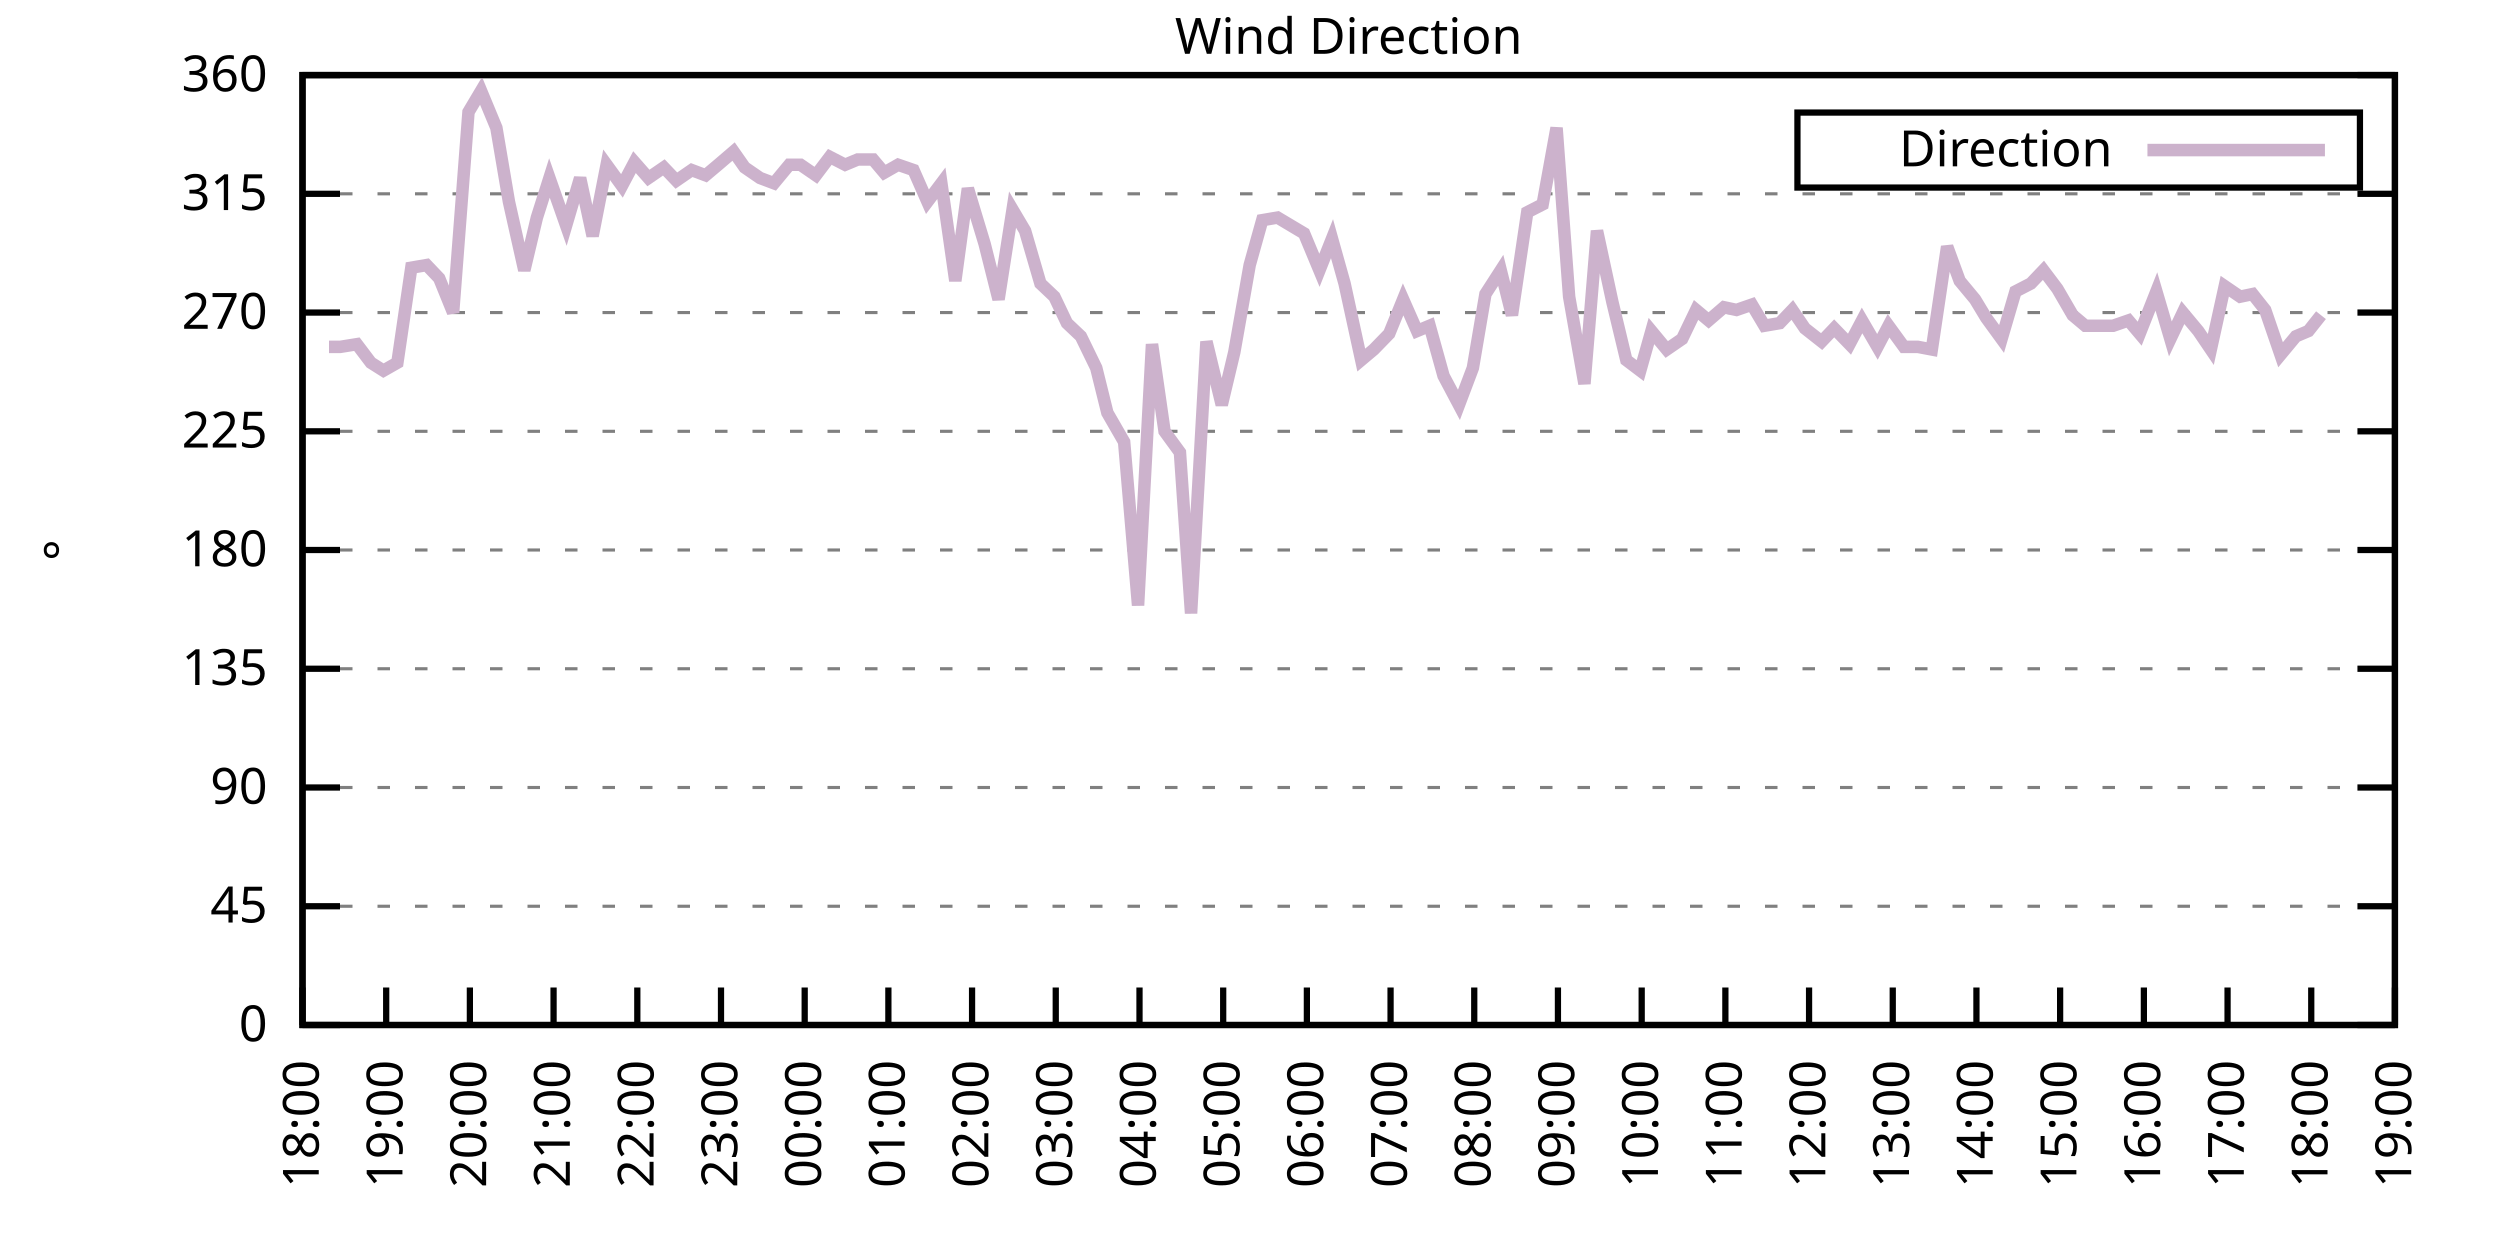
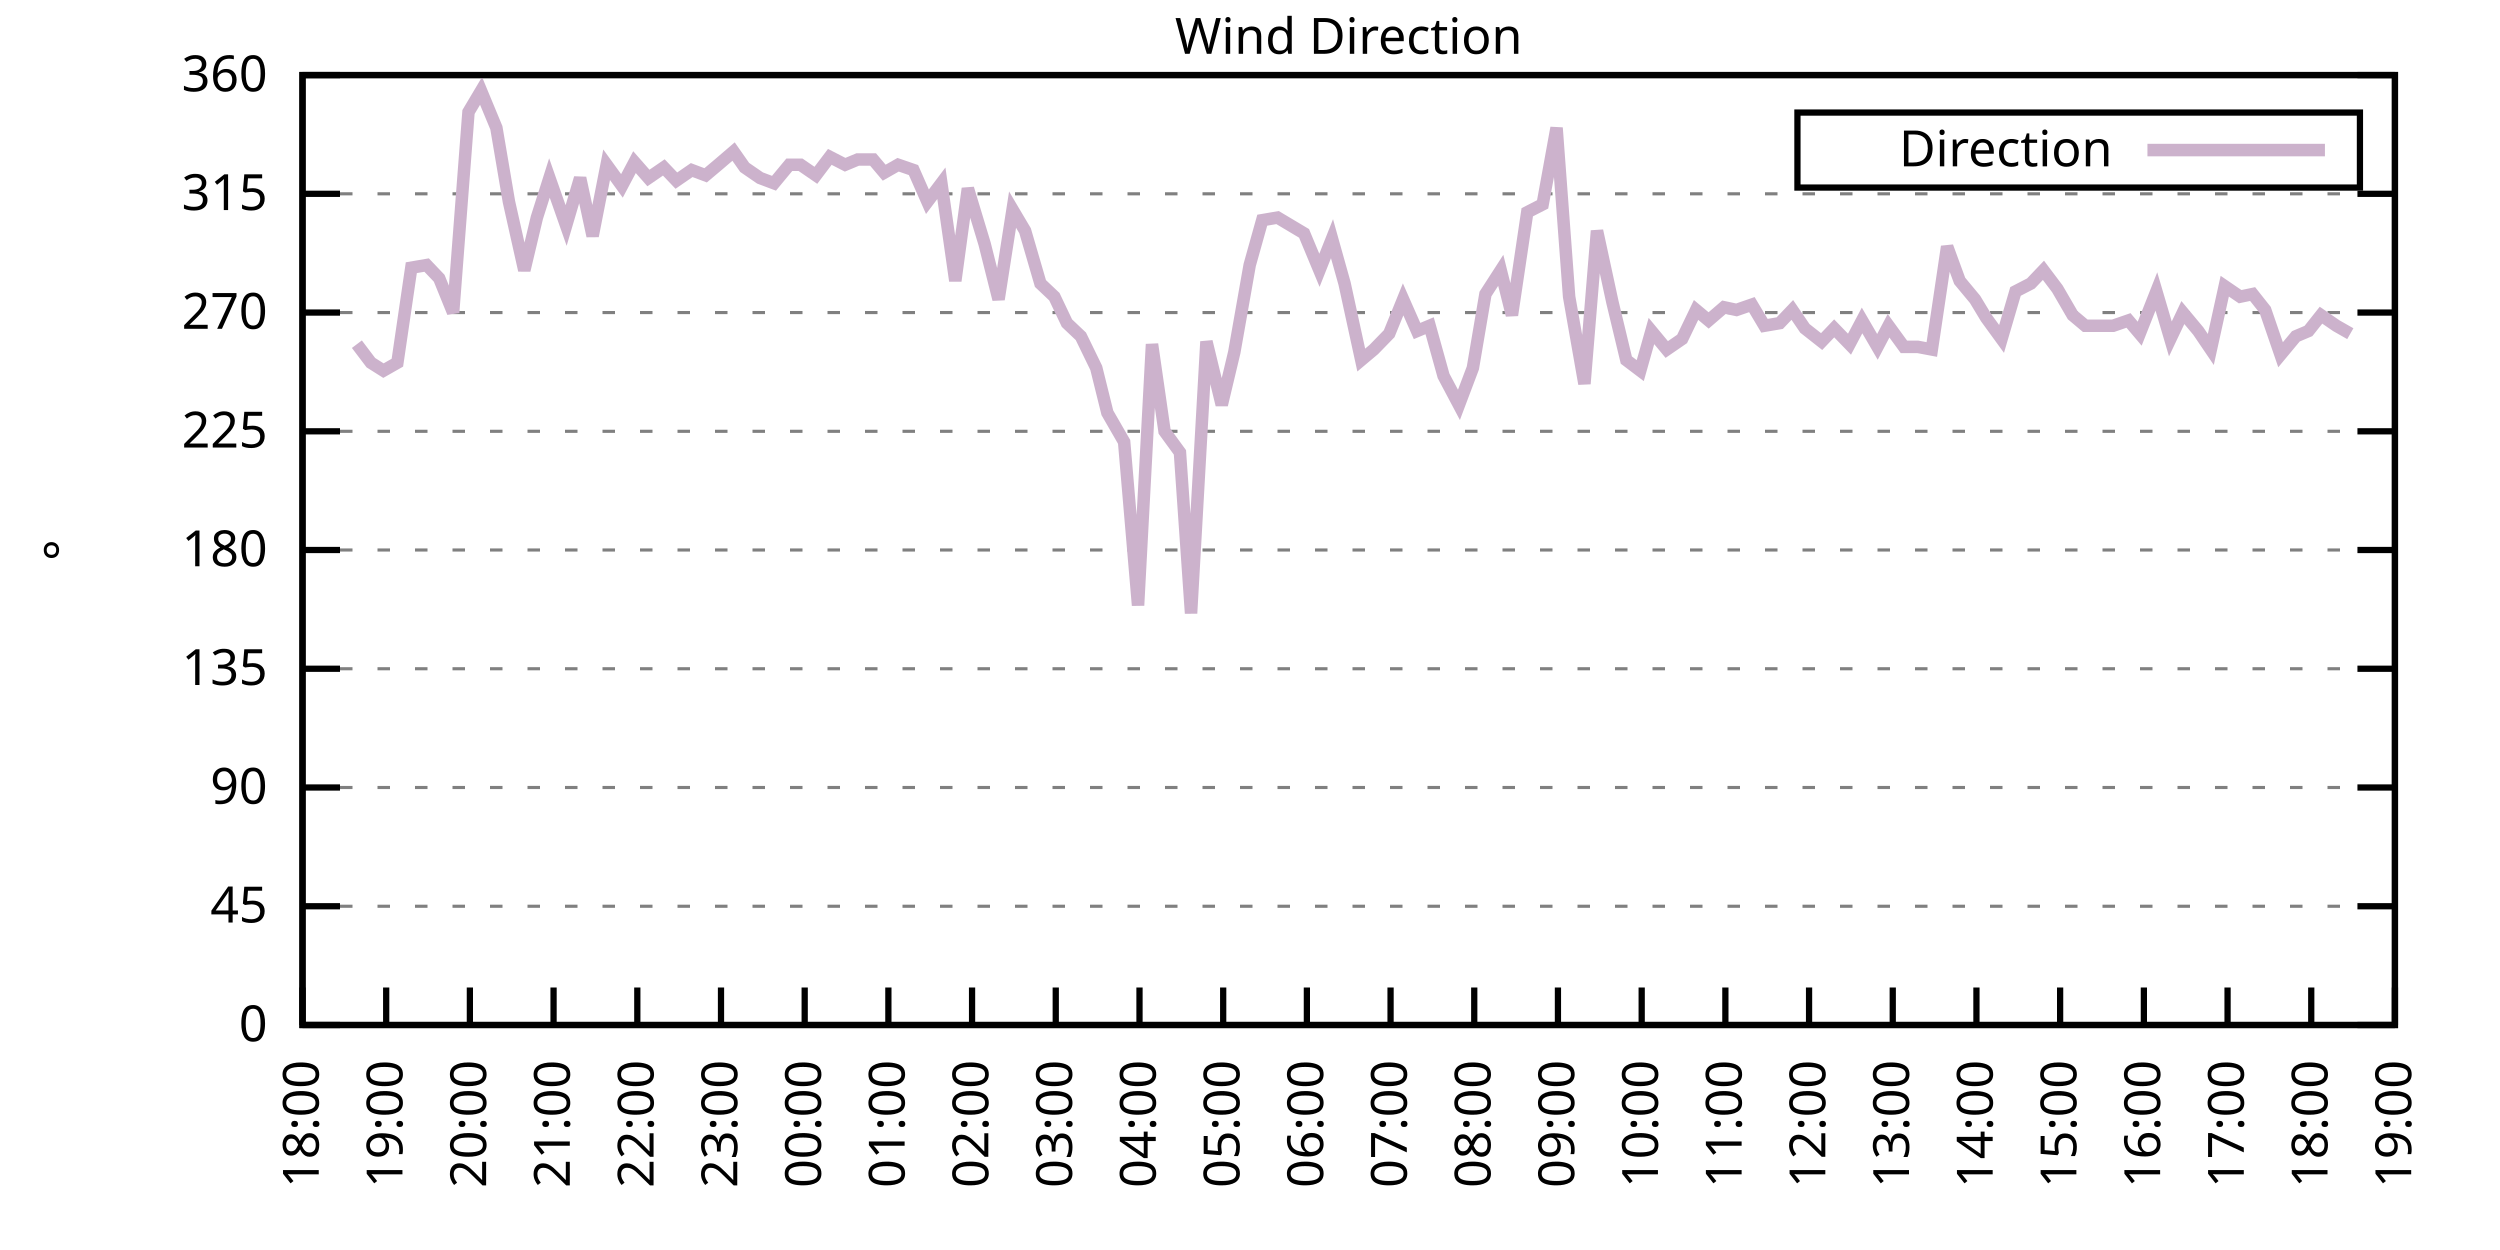
<svg xmlns="http://www.w3.org/2000/svg" xmlns:xlink="http://www.w3.org/1999/xlink" width="400" height="200" viewBox="0 0 400 200">
  <g id="gnuplot_canvas">
    <rect x="0" y="0" width="400" height="200" fill="none" />
    <defs>
      <circle id="gpDot" r="0.5" stroke-width="0.5" stroke="currentColor" />
      <path id="gpPt0" stroke-width="0.333" stroke="currentColor" d="M-1,0 h2 M0,-1 v2" />
      <path id="gpPt1" stroke-width="0.333" stroke="currentColor" d="M-1,-1 L1,1 M1,-1 L-1,1" />
      <path id="gpPt2" stroke-width="0.333" stroke="currentColor" d="M-1,0 L1,0 M0,-1 L0,1 M-1,-1 L1,1 M-1,1 L1,-1" />
      <rect id="gpPt3" stroke-width="0.333" stroke="currentColor" x="-1" y="-1" width="2" height="2" />
      <rect id="gpPt4" stroke-width="0.333" stroke="currentColor" fill="currentColor" x="-1" y="-1" width="2" height="2" />
      <circle id="gpPt5" stroke-width="0.333" stroke="currentColor" cx="0" cy="0" r="1" />
      <use xlink:href="#gpPt5" id="gpPt6" fill="currentColor" stroke="none" />
      <path id="gpPt7" stroke-width="0.333" stroke="currentColor" d="M0,-1.33 L-1.33,0.67 L1.33,0.67 z" />
      <use xlink:href="#gpPt7" id="gpPt8" fill="currentColor" stroke="none" />
      <use xlink:href="#gpPt7" id="gpPt9" stroke="currentColor" transform="rotate(180)" />
      <use xlink:href="#gpPt9" id="gpPt10" fill="currentColor" stroke="none" />
      <use xlink:href="#gpPt3" id="gpPt11" stroke="currentColor" transform="rotate(45)" />
      <use xlink:href="#gpPt11" id="gpPt12" fill="currentColor" stroke="none" />
      <path id="gpPt13" stroke-width="0.333" stroke="currentColor" d="M0,1.330 L1.265,0.411 L0.782,-1.067 L-0.782,-1.076 L-1.265,0.411 z" />
      <use xlink:href="#gpPt13" id="gpPt14" fill="currentColor" stroke="none" />
      <filter id="textbox" filterUnits="objectBoundingBox" x="0" y="0" height="1" width="1">
        <feFlood flood-color="white" flood-opacity="1" result="bgnd" />
        <feComposite in="SourceGraphic" in2="bgnd" operator="atop" />
      </filter>
      <filter id="greybox" filterUnits="objectBoundingBox" x="0" y="0" height="1" width="1">
        <feFlood flood-color="lightgrey" flood-opacity="1" result="grey" />
        <feComposite in="SourceGraphic" in2="grey" operator="atop" />
      </filter>
    </defs>
    <g fill="none" color="white" stroke="currentColor" stroke-width="1.00" stroke-linecap="butt" stroke-linejoin="miter">
</g>
    <g fill="none" color="black" stroke="currentColor" stroke-width="1.00" stroke-linecap="butt" stroke-linejoin="miter">
      <g stroke="none" shape-rendering="crispEdges">
        <polygon fill="rgb(255, 255, 255)" points="48.40,164.00 383.18,164.00 383.18,12.02 48.40,12.02 " />
      </g>
    </g>
    <g fill="none" color="black" stroke="currentColor" stroke-width="1.00" stroke-linecap="butt" stroke-linejoin="miter">
</g>
    <g fill="none" color="black" stroke="black" stroke-width="0.50" stroke-linecap="butt" stroke-linejoin="miter">
</g>
    <g fill="none" color="gray" stroke="currentColor" stroke-width="0.50" stroke-linecap="butt" stroke-linejoin="miter">
      <path stroke="gray" stroke-dasharray="2,4" class="gridline" d="M48.40,164.00 L383.19,164.00  " />
    </g>
    <g fill="none" color="gray" stroke="gray" stroke-width="1.00" stroke-linecap="butt" stroke-linejoin="miter">
</g>
    <g fill="none" color="black" stroke="currentColor" stroke-width="1.00" stroke-linecap="butt" stroke-linejoin="miter">
      <path stroke="black" d="M48.40,164.00 L54.40,164.00 M383.19,164.00 L377.19,164.00  " />
      <g transform="translate(42.80,166.60)" stroke="none" fill="black" font-family="Sans" font-size="8.00" text-anchor="end">
        <text>
          <tspan font-family="Sans"> 0</tspan>
        </text>
      </g>
    </g>
    <g fill="none" color="black" stroke="currentColor" stroke-width="1.00" stroke-linecap="butt" stroke-linejoin="miter">
</g>
    <g fill="none" color="black" stroke="black" stroke-width="0.50" stroke-linecap="butt" stroke-linejoin="miter">
</g>
    <g fill="none" color="gray" stroke="currentColor" stroke-width="0.50" stroke-linecap="butt" stroke-linejoin="miter">
      <path stroke="gray" stroke-dasharray="2,4" class="gridline" d="M48.40,145.00 L383.19,145.00  " />
    </g>
    <g fill="none" color="gray" stroke="gray" stroke-width="1.00" stroke-linecap="butt" stroke-linejoin="miter">
</g>
    <g fill="none" color="black" stroke="currentColor" stroke-width="1.00" stroke-linecap="butt" stroke-linejoin="miter">
      <path stroke="black" d="M48.40,145.00 L54.40,145.00 M383.19,145.00 L377.19,145.00  " />
      <g transform="translate(42.80,147.60)" stroke="none" fill="black" font-family="Sans" font-size="8.00" text-anchor="end">
        <text>
          <tspan font-family="Sans"> 45</tspan>
        </text>
      </g>
    </g>
    <g fill="none" color="black" stroke="currentColor" stroke-width="1.00" stroke-linecap="butt" stroke-linejoin="miter">
</g>
    <g fill="none" color="black" stroke="black" stroke-width="0.50" stroke-linecap="butt" stroke-linejoin="miter">
</g>
    <g fill="none" color="gray" stroke="currentColor" stroke-width="0.50" stroke-linecap="butt" stroke-linejoin="miter">
      <path stroke="gray" stroke-dasharray="2,4" class="gridline" d="M48.40,126.00 L383.19,126.00  " />
    </g>
    <g fill="none" color="gray" stroke="gray" stroke-width="1.00" stroke-linecap="butt" stroke-linejoin="miter">
</g>
    <g fill="none" color="black" stroke="currentColor" stroke-width="1.00" stroke-linecap="butt" stroke-linejoin="miter">
      <path stroke="black" d="M48.40,126.00 L54.40,126.00 M383.19,126.00 L377.19,126.00  " />
      <g transform="translate(42.80,128.60)" stroke="none" fill="black" font-family="Sans" font-size="8.00" text-anchor="end">
        <text>
          <tspan font-family="Sans"> 90</tspan>
        </text>
      </g>
    </g>
    <g fill="none" color="black" stroke="currentColor" stroke-width="1.00" stroke-linecap="butt" stroke-linejoin="miter">
</g>
    <g fill="none" color="black" stroke="black" stroke-width="0.50" stroke-linecap="butt" stroke-linejoin="miter">
</g>
    <g fill="none" color="gray" stroke="currentColor" stroke-width="0.50" stroke-linecap="butt" stroke-linejoin="miter">
      <path stroke="gray" stroke-dasharray="2,4" class="gridline" d="M48.40,107.00 L383.19,107.00  " />
    </g>
    <g fill="none" color="gray" stroke="gray" stroke-width="1.00" stroke-linecap="butt" stroke-linejoin="miter">
</g>
    <g fill="none" color="black" stroke="currentColor" stroke-width="1.00" stroke-linecap="butt" stroke-linejoin="miter">
      <path stroke="black" d="M48.40,107.00 L54.40,107.00 M383.19,107.00 L377.19,107.00  " />
      <g transform="translate(42.80,109.60)" stroke="none" fill="black" font-family="Sans" font-size="8.00" text-anchor="end">
        <text>
          <tspan font-family="Sans"> 135</tspan>
        </text>
      </g>
    </g>
    <g fill="none" color="black" stroke="currentColor" stroke-width="1.00" stroke-linecap="butt" stroke-linejoin="miter">
</g>
    <g fill="none" color="black" stroke="black" stroke-width="0.50" stroke-linecap="butt" stroke-linejoin="miter">
</g>
    <g fill="none" color="gray" stroke="currentColor" stroke-width="0.50" stroke-linecap="butt" stroke-linejoin="miter">
      <path stroke="gray" stroke-dasharray="2,4" class="gridline" d="M48.40,88.00 L383.19,88.00  " />
    </g>
    <g fill="none" color="gray" stroke="gray" stroke-width="1.00" stroke-linecap="butt" stroke-linejoin="miter">
</g>
    <g fill="none" color="black" stroke="currentColor" stroke-width="1.00" stroke-linecap="butt" stroke-linejoin="miter">
      <path stroke="black" d="M48.40,88.00 L54.40,88.00 M383.19,88.00 L377.19,88.00  " />
      <g transform="translate(42.80,90.60)" stroke="none" fill="black" font-family="Sans" font-size="8.00" text-anchor="end">
        <text>
          <tspan font-family="Sans"> 180</tspan>
        </text>
      </g>
    </g>
    <g fill="none" color="black" stroke="currentColor" stroke-width="1.00" stroke-linecap="butt" stroke-linejoin="miter">
</g>
    <g fill="none" color="black" stroke="black" stroke-width="0.50" stroke-linecap="butt" stroke-linejoin="miter">
</g>
    <g fill="none" color="gray" stroke="currentColor" stroke-width="0.50" stroke-linecap="butt" stroke-linejoin="miter">
      <path stroke="gray" stroke-dasharray="2,4" class="gridline" d="M48.40,69.01 L383.19,69.01  " />
    </g>
    <g fill="none" color="gray" stroke="gray" stroke-width="1.00" stroke-linecap="butt" stroke-linejoin="miter">
</g>
    <g fill="none" color="black" stroke="currentColor" stroke-width="1.00" stroke-linecap="butt" stroke-linejoin="miter">
      <path stroke="black" d="M48.40,69.01 L54.40,69.01 M383.19,69.01 L377.19,69.01  " />
      <g transform="translate(42.80,71.61)" stroke="none" fill="black" font-family="Sans" font-size="8.00" text-anchor="end">
        <text>
          <tspan font-family="Sans"> 225</tspan>
        </text>
      </g>
    </g>
    <g fill="none" color="black" stroke="currentColor" stroke-width="1.00" stroke-linecap="butt" stroke-linejoin="miter">
</g>
    <g fill="none" color="black" stroke="black" stroke-width="0.50" stroke-linecap="butt" stroke-linejoin="miter">
</g>
    <g fill="none" color="gray" stroke="currentColor" stroke-width="0.50" stroke-linecap="butt" stroke-linejoin="miter">
      <path stroke="gray" stroke-dasharray="2,4" class="gridline" d="M48.40,50.01 L383.19,50.01  " />
    </g>
    <g fill="none" color="gray" stroke="gray" stroke-width="1.00" stroke-linecap="butt" stroke-linejoin="miter">
</g>
    <g fill="none" color="black" stroke="currentColor" stroke-width="1.00" stroke-linecap="butt" stroke-linejoin="miter">
      <path stroke="black" d="M48.40,50.01 L54.40,50.01 M383.19,50.01 L377.19,50.01  " />
      <g transform="translate(42.80,52.61)" stroke="none" fill="black" font-family="Sans" font-size="8.00" text-anchor="end">
        <text>
          <tspan font-family="Sans"> 270</tspan>
        </text>
      </g>
    </g>
    <g fill="none" color="black" stroke="currentColor" stroke-width="1.00" stroke-linecap="butt" stroke-linejoin="miter">
</g>
    <g fill="none" color="black" stroke="black" stroke-width="0.50" stroke-linecap="butt" stroke-linejoin="miter">
</g>
    <g fill="none" color="gray" stroke="currentColor" stroke-width="0.50" stroke-linecap="butt" stroke-linejoin="miter">
      <path stroke="gray" stroke-dasharray="2,4" class="gridline" d="M48.40,31.01 L383.19,31.01  " />
    </g>
    <g fill="none" color="gray" stroke="gray" stroke-width="1.00" stroke-linecap="butt" stroke-linejoin="miter">
</g>
    <g fill="none" color="black" stroke="currentColor" stroke-width="1.00" stroke-linecap="butt" stroke-linejoin="miter">
      <path stroke="black" d="M48.40,31.01 L54.40,31.01 M383.19,31.01 L377.19,31.01  " />
      <g transform="translate(42.80,33.61)" stroke="none" fill="black" font-family="Sans" font-size="8.00" text-anchor="end">
        <text>
          <tspan font-family="Sans"> 315</tspan>
        </text>
      </g>
    </g>
    <g fill="none" color="black" stroke="currentColor" stroke-width="1.00" stroke-linecap="butt" stroke-linejoin="miter">
</g>
    <g fill="none" color="black" stroke="black" stroke-width="0.50" stroke-linecap="butt" stroke-linejoin="miter">
</g>
    <g fill="none" color="gray" stroke="currentColor" stroke-width="0.50" stroke-linecap="butt" stroke-linejoin="miter">
      <path stroke="gray" stroke-dasharray="2,4" class="gridline" d="M48.40,12.01 L383.19,12.01  " />
    </g>
    <g fill="none" color="gray" stroke="gray" stroke-width="1.00" stroke-linecap="butt" stroke-linejoin="miter">
</g>
    <g fill="none" color="black" stroke="currentColor" stroke-width="1.00" stroke-linecap="butt" stroke-linejoin="miter">
      <path stroke="black" d="M48.40,12.01 L54.40,12.01 M383.19,12.01 L377.19,12.01  " />
      <g transform="translate(42.80,14.61)" stroke="none" fill="black" font-family="Sans" font-size="8.00" text-anchor="end">
        <text>
          <tspan font-family="Sans"> 360</tspan>
        </text>
      </g>
    </g>
    <g fill="none" color="black" stroke="currentColor" stroke-width="1.00" stroke-linecap="butt" stroke-linejoin="miter">
      <path stroke="black" d="M48.40,164.00 L48.40,158.00  " />
      <g transform="translate(51.00,169.60) rotate(270.00)" stroke="none" fill="black" font-family="Sans" font-size="8.00" text-anchor="end">
        <text>
          <tspan font-family="Sans">18:00</tspan>
        </text>
      </g>
    </g>
    <g fill="none" color="black" stroke="currentColor" stroke-width="1.00" stroke-linecap="butt" stroke-linejoin="miter">
      <path stroke="black" d="M61.79,164.00 L61.79,158.00  " />
      <g transform="translate(64.39,169.60) rotate(270.00)" stroke="none" fill="black" font-family="Sans" font-size="8.00" text-anchor="end">
        <text>
          <tspan font-family="Sans">19:00</tspan>
        </text>
      </g>
    </g>
    <g fill="none" color="black" stroke="currentColor" stroke-width="1.00" stroke-linecap="butt" stroke-linejoin="miter">
      <path stroke="black" d="M75.18,164.00 L75.18,158.00  " />
      <g transform="translate(77.78,169.60) rotate(270.00)" stroke="none" fill="black" font-family="Sans" font-size="8.00" text-anchor="end">
        <text>
          <tspan font-family="Sans">20:00</tspan>
        </text>
      </g>
    </g>
    <g fill="none" color="black" stroke="currentColor" stroke-width="1.00" stroke-linecap="butt" stroke-linejoin="miter">
      <path stroke="black" d="M88.57,164.00 L88.57,158.00  " />
      <g transform="translate(91.17,169.60) rotate(270.00)" stroke="none" fill="black" font-family="Sans" font-size="8.00" text-anchor="end">
        <text>
          <tspan font-family="Sans">21:00</tspan>
        </text>
      </g>
    </g>
    <g fill="none" color="black" stroke="currentColor" stroke-width="1.00" stroke-linecap="butt" stroke-linejoin="miter">
      <path stroke="black" d="M101.97,164.00 L101.97,158.00  " />
      <g transform="translate(104.57,169.60) rotate(270.00)" stroke="none" fill="black" font-family="Sans" font-size="8.00" text-anchor="end">
        <text>
          <tspan font-family="Sans">22:00</tspan>
        </text>
      </g>
    </g>
    <g fill="none" color="black" stroke="currentColor" stroke-width="1.00" stroke-linecap="butt" stroke-linejoin="miter">
      <path stroke="black" d="M115.36,164.00 L115.36,158.00  " />
      <g transform="translate(117.96,169.60) rotate(270.00)" stroke="none" fill="black" font-family="Sans" font-size="8.00" text-anchor="end">
        <text>
          <tspan font-family="Sans">23:00</tspan>
        </text>
      </g>
    </g>
    <g fill="none" color="black" stroke="currentColor" stroke-width="1.00" stroke-linecap="butt" stroke-linejoin="miter">
      <path stroke="black" d="M128.75,164.00 L128.75,158.00  " />
      <g transform="translate(131.35,169.60) rotate(270.00)" stroke="none" fill="black" font-family="Sans" font-size="8.00" text-anchor="end">
        <text>
          <tspan font-family="Sans">00:00</tspan>
        </text>
      </g>
    </g>
    <g fill="none" color="black" stroke="currentColor" stroke-width="1.00" stroke-linecap="butt" stroke-linejoin="miter">
      <path stroke="black" d="M142.14,164.00 L142.14,158.00  " />
      <g transform="translate(144.74,169.60) rotate(270.00)" stroke="none" fill="black" font-family="Sans" font-size="8.00" text-anchor="end">
        <text>
          <tspan font-family="Sans">01:00</tspan>
        </text>
      </g>
    </g>
    <g fill="none" color="black" stroke="currentColor" stroke-width="1.00" stroke-linecap="butt" stroke-linejoin="miter">
      <path stroke="black" d="M155.53,164.00 L155.53,158.00  " />
      <g transform="translate(158.13,169.60) rotate(270.00)" stroke="none" fill="black" font-family="Sans" font-size="8.00" text-anchor="end">
        <text>
          <tspan font-family="Sans">02:00</tspan>
        </text>
      </g>
    </g>
    <g fill="none" color="black" stroke="currentColor" stroke-width="1.00" stroke-linecap="butt" stroke-linejoin="miter">
      <path stroke="black" d="M168.92,164.00 L168.92,158.00  " />
      <g transform="translate(171.52,169.60) rotate(270.00)" stroke="none" fill="black" font-family="Sans" font-size="8.00" text-anchor="end">
        <text>
          <tspan font-family="Sans">03:00</tspan>
        </text>
      </g>
    </g>
    <g fill="none" color="black" stroke="currentColor" stroke-width="1.00" stroke-linecap="butt" stroke-linejoin="miter">
      <path stroke="black" d="M182.32,164.00 L182.32,158.00  " />
      <g transform="translate(184.92,169.60) rotate(270.00)" stroke="none" fill="black" font-family="Sans" font-size="8.00" text-anchor="end">
        <text>
          <tspan font-family="Sans">04:00</tspan>
        </text>
      </g>
    </g>
    <g fill="none" color="black" stroke="currentColor" stroke-width="1.00" stroke-linecap="butt" stroke-linejoin="miter">
      <path stroke="black" d="M195.71,164.00 L195.71,158.00  " />
      <g transform="translate(198.31,169.60) rotate(270.00)" stroke="none" fill="black" font-family="Sans" font-size="8.00" text-anchor="end">
        <text>
          <tspan font-family="Sans">05:00</tspan>
        </text>
      </g>
    </g>
    <g fill="none" color="black" stroke="currentColor" stroke-width="1.00" stroke-linecap="butt" stroke-linejoin="miter">
      <path stroke="black" d="M209.10,164.00 L209.10,158.00  " />
      <g transform="translate(211.70,169.60) rotate(270.00)" stroke="none" fill="black" font-family="Sans" font-size="8.00" text-anchor="end">
        <text>
          <tspan font-family="Sans">06:00</tspan>
        </text>
      </g>
    </g>
    <g fill="none" color="black" stroke="currentColor" stroke-width="1.00" stroke-linecap="butt" stroke-linejoin="miter">
      <path stroke="black" d="M222.49,164.00 L222.49,158.00  " />
      <g transform="translate(225.09,169.60) rotate(270.00)" stroke="none" fill="black" font-family="Sans" font-size="8.00" text-anchor="end">
        <text>
          <tspan font-family="Sans">07:00</tspan>
        </text>
      </g>
    </g>
    <g fill="none" color="black" stroke="currentColor" stroke-width="1.00" stroke-linecap="butt" stroke-linejoin="miter">
      <path stroke="black" d="M235.88,164.00 L235.88,158.00  " />
      <g transform="translate(238.48,169.60) rotate(270.00)" stroke="none" fill="black" font-family="Sans" font-size="8.00" text-anchor="end">
        <text>
          <tspan font-family="Sans">08:00</tspan>
        </text>
      </g>
    </g>
    <g fill="none" color="black" stroke="currentColor" stroke-width="1.00" stroke-linecap="butt" stroke-linejoin="miter">
      <path stroke="black" d="M249.27,164.00 L249.27,158.00  " />
      <g transform="translate(251.87,169.60) rotate(270.00)" stroke="none" fill="black" font-family="Sans" font-size="8.00" text-anchor="end">
        <text>
          <tspan font-family="Sans">09:00</tspan>
        </text>
      </g>
    </g>
    <g fill="none" color="black" stroke="currentColor" stroke-width="1.00" stroke-linecap="butt" stroke-linejoin="miter">
      <path stroke="black" d="M262.67,164.00 L262.67,158.00  " />
      <g transform="translate(265.27,169.60) rotate(270.00)" stroke="none" fill="black" font-family="Sans" font-size="8.00" text-anchor="end">
        <text>
          <tspan font-family="Sans">10:00</tspan>
        </text>
      </g>
    </g>
    <g fill="none" color="black" stroke="currentColor" stroke-width="1.00" stroke-linecap="butt" stroke-linejoin="miter">
      <path stroke="black" d="M276.06,164.00 L276.06,158.00  " />
      <g transform="translate(278.66,169.60) rotate(270.00)" stroke="none" fill="black" font-family="Sans" font-size="8.00" text-anchor="end">
        <text>
          <tspan font-family="Sans">11:00</tspan>
        </text>
      </g>
    </g>
    <g fill="none" color="black" stroke="currentColor" stroke-width="1.00" stroke-linecap="butt" stroke-linejoin="miter">
      <path stroke="black" d="M289.45,164.00 L289.45,158.00  " />
      <g transform="translate(292.05,169.60) rotate(270.00)" stroke="none" fill="black" font-family="Sans" font-size="8.00" text-anchor="end">
        <text>
          <tspan font-family="Sans">12:00</tspan>
        </text>
      </g>
    </g>
    <g fill="none" color="black" stroke="currentColor" stroke-width="1.00" stroke-linecap="butt" stroke-linejoin="miter">
      <path stroke="black" d="M302.84,164.00 L302.84,158.00  " />
      <g transform="translate(305.44,169.60) rotate(270.00)" stroke="none" fill="black" font-family="Sans" font-size="8.00" text-anchor="end">
        <text>
          <tspan font-family="Sans">13:00</tspan>
        </text>
      </g>
    </g>
    <g fill="none" color="black" stroke="currentColor" stroke-width="1.00" stroke-linecap="butt" stroke-linejoin="miter">
      <path stroke="black" d="M316.23,164.00 L316.23,158.00  " />
      <g transform="translate(318.83,169.60) rotate(270.00)" stroke="none" fill="black" font-family="Sans" font-size="8.00" text-anchor="end">
        <text>
          <tspan font-family="Sans">14:00</tspan>
        </text>
      </g>
    </g>
    <g fill="none" color="black" stroke="currentColor" stroke-width="1.00" stroke-linecap="butt" stroke-linejoin="miter">
      <path stroke="black" d="M329.62,164.00 L329.62,158.00  " />
      <g transform="translate(332.22,169.60) rotate(270.00)" stroke="none" fill="black" font-family="Sans" font-size="8.00" text-anchor="end">
        <text>
          <tspan font-family="Sans">15:00</tspan>
        </text>
      </g>
    </g>
    <g fill="none" color="black" stroke="currentColor" stroke-width="1.00" stroke-linecap="butt" stroke-linejoin="miter">
      <path stroke="black" d="M343.02,164.00 L343.02,158.00  " />
      <g transform="translate(345.62,169.60) rotate(270.00)" stroke="none" fill="black" font-family="Sans" font-size="8.00" text-anchor="end">
        <text>
          <tspan font-family="Sans">16:00</tspan>
        </text>
      </g>
    </g>
    <g fill="none" color="black" stroke="currentColor" stroke-width="1.00" stroke-linecap="butt" stroke-linejoin="miter">
      <path stroke="black" d="M356.41,164.00 L356.41,158.00  " />
      <g transform="translate(359.01,169.60) rotate(270.00)" stroke="none" fill="black" font-family="Sans" font-size="8.00" text-anchor="end">
        <text>
          <tspan font-family="Sans">17:00</tspan>
        </text>
      </g>
    </g>
    <g fill="none" color="black" stroke="currentColor" stroke-width="1.00" stroke-linecap="butt" stroke-linejoin="miter">
      <path stroke="black" d="M369.80,164.00 L369.80,158.00  " />
      <g transform="translate(372.40,169.60) rotate(270.00)" stroke="none" fill="black" font-family="Sans" font-size="8.00" text-anchor="end">
        <text>
          <tspan font-family="Sans">18:00</tspan>
        </text>
      </g>
    </g>
    <g fill="none" color="black" stroke="currentColor" stroke-width="1.00" stroke-linecap="butt" stroke-linejoin="miter">
      <path stroke="black" d="M383.19,164.00 L383.19,158.00  " />
      <g transform="translate(385.79,169.60) rotate(270.00)" stroke="none" fill="black" font-family="Sans" font-size="8.00" text-anchor="end">
        <text>
          <tspan font-family="Sans">19:00</tspan>
        </text>
      </g>
    </g>
    <g fill="none" color="black" stroke="currentColor" stroke-width="1.00" stroke-linecap="butt" stroke-linejoin="miter">
</g>
    <g fill="none" color="black" stroke="currentColor" stroke-width="1.00" stroke-linecap="butt" stroke-linejoin="miter">
      <path stroke="black" d="M48.40,12.01 L48.40,164.00 L383.19,164.00 L383.19,12.01 L48.40,12.01 Z  " />
    </g>
    <g fill="none" color="black" stroke="currentColor" stroke-width="1.00" stroke-linecap="butt" stroke-linejoin="miter">
</g>
    <g fill="none" color="black" stroke="currentColor" stroke-width="1.00" stroke-linecap="butt" stroke-linejoin="miter">
      <path stroke="black" d="M287.59,30.01 L287.59,18.01 L377.59,18.01 L377.59,30.01 L287.59,30.01 Z  " />
    </g>
    <g id="Wind_direction_plot_1">
      <g fill="none" color="white" stroke="black" stroke-width="2.00" stroke-linecap="butt" stroke-linejoin="miter">
</g>
      <g fill="none" color="black" stroke="currentColor" stroke-width="2.00" stroke-linecap="butt" stroke-linejoin="miter">
        <g transform="translate(337.99,26.61)" stroke="none" fill="black" font-family="Sans" font-size="8.00" text-anchor="end">
          <text>
            <tspan font-family="Sans">Direction</tspan>
          </text>
        </g>
      </g>
      <g fill="none" color="black" stroke="currentColor" stroke-width="2.00" stroke-linecap="butt" stroke-linejoin="miter">
-         <path stroke="rgb(204, 178, 204)" d="M343.59,24.01 L371.99,24.01 M52.64,55.50 L54.43,55.50 L57.10,55.07 L59.34,58.03 L61.35,59.30 L63.58,58.03   L65.81,42.83 L68.26,42.41 L70.27,44.52 L72.50,50.01 L74.96,17.92 L76.97,14.54 L79.42,20.45 L81.43,32.28   L83.89,43.25 L85.90,34.81 L87.91,28.48 L90.58,36.08 L92.82,28.48 L94.82,37.76 L97.06,26.36 L99.51,29.74   L101.52,25.94 L103.75,28.48 L106.21,26.79 L108.22,28.90 L110.67,27.21 L112.90,28.05 L114.91,26.36 L117.37,24.25   L119.15,26.79 L121.61,28.48 L123.84,29.32 L126.29,26.36 L128.08,26.36 L130.54,28.05 L132.77,25.10 L135.22,26.36   L137.23,25.52 L139.69,25.52 L141.47,27.63 L143.70,26.36 L146.16,27.21 L148.39,32.28 L150.62,29.32 L152.85,44.94   L154.86,30.16 L157.54,39.03 L159.77,47.90 L162.01,33.54 L164.01,36.92 L166.47,45.36 L168.70,47.47 L170.71,51.70   L172.94,53.81 L175.40,58.87 L177.18,66.05 L179.86,70.70 L182.09,96.87 L184.32,55.07 L186.33,69.01 L188.79,72.38   L190.57,98.14 L193.03,54.65 L195.48,64.78 L197.49,56.34 L199.95,42.41 L201.96,35.23 L204.41,34.81 L208.65,37.34   L211.11,43.25 L213.12,38.19 L215.13,45.36 L217.80,57.61 L219.81,55.92 L222.27,53.39 L224.50,47.90 L226.73,52.96   L228.74,52.12 L230.97,60.14 L233.43,64.78 L235.66,58.87 L237.67,47.05 L240.12,43.25 L241.91,50.43 L244.36,33.96   L246.82,32.70 L249.05,20.45 L251.06,47.47 L253.51,61.41 L255.52,36.92 L257.98,48.32 L260.21,57.61 L262.44,59.30   L264.23,52.96 L266.68,55.92 L269.14,54.23 L271.37,49.59 L273.38,51.27 L275.83,49.16 L277.84,49.59 L280.30,48.74   L282.31,52.12 L284.76,51.70 L286.77,49.59 L288.78,52.54 L291.46,54.65 L293.47,52.54 L295.92,55.07 L297.93,51.27   L300.39,55.50 L302.17,52.12 L304.63,55.50 L306.86,55.50 L309.09,55.92 L311.54,39.45 L313.55,44.94 L316.01,47.90   L317.79,50.85 L320.25,54.23 L322.48,46.63 L324.94,45.36 L326.95,43.25 L329.18,46.21 L331.63,50.43 L333.64,52.12   L336.10,52.12 L338.10,52.12 L340.56,51.27 L342.35,53.39 L345.02,46.63 L347.26,54.23 L349.26,50.01 L351.72,52.96   L353.73,55.92 L355.96,45.79 L358.42,47.47 L360.42,47.05 L362.43,49.59 L364.89,56.76 L367.34,53.81 L369.35,52.96   L371.36,50.43  " />
+         <path stroke="rgb(204, 178, 204)" d="M343.59,24.01 L371.99,24.01 M57.10,55.07 L59.34,58.03 L61.35,59.30 L63.58,58.03 L65.81,42.83 L68.26,42.41   L70.27,44.52 L72.50,50.01 L74.96,17.92 L76.97,14.54 L79.42,20.45 L81.43,32.28 L83.89,43.25 L85.90,34.81   L87.91,28.48 L90.58,36.08 L92.82,28.48 L94.82,37.76 L97.06,26.36 L99.51,29.74 L101.52,25.94 L103.75,28.48   L106.21,26.79 L108.22,28.90 L110.67,27.21 L112.90,28.05 L114.91,26.36 L117.37,24.25 L119.15,26.79 L121.61,28.48   L123.84,29.32 L126.29,26.36 L128.08,26.36 L130.54,28.05 L132.77,25.10 L135.22,26.36 L137.23,25.52 L139.69,25.52   L141.47,27.63 L143.70,26.36 L146.16,27.21 L148.39,32.28 L150.62,29.32 L152.85,44.94 L154.86,30.16 L157.54,39.03   L159.77,47.90 L162.01,33.54 L164.01,36.92 L166.47,45.36 L168.70,47.47 L170.71,51.70 L172.94,53.81 L175.40,58.87   L177.18,66.05 L179.86,70.70 L182.09,96.87 L184.32,55.07 L186.33,69.01 L188.79,72.38 L190.57,98.14 L193.03,54.65   L195.48,64.78 L197.49,56.34 L199.95,42.41 L201.96,35.23 L204.41,34.81 L208.65,37.34 L211.11,43.25 L213.12,38.19   L215.13,45.36 L217.80,57.61 L219.81,55.92 L222.27,53.39 L224.50,47.90 L226.73,52.96 L228.74,52.12 L230.97,60.14   L233.43,64.78 L235.66,58.87 L237.67,47.05 L240.12,43.25 L241.91,50.43 L244.36,33.96 L246.82,32.70 L249.05,20.45   L251.06,47.47 L253.51,61.41 L255.52,36.92 L257.98,48.32 L260.21,57.61 L262.44,59.30 L264.23,52.96 L266.68,55.92   L269.14,54.23 L271.37,49.59 L273.38,51.27 L275.83,49.16 L277.84,49.59 L280.30,48.74 L282.31,52.12 L284.76,51.70   L286.77,49.59 L288.78,52.54 L291.46,54.65 L293.47,52.54 L295.92,55.07 L297.93,51.27 L300.39,55.50 L302.17,52.12   L304.63,55.50 L306.86,55.50 L309.09,55.92 L311.54,39.45 L313.55,44.94 L316.01,47.90 L317.79,50.85 L320.25,54.23   L322.48,46.63 L324.94,45.36 L326.95,43.25 L329.18,46.21 L331.63,50.43 L333.64,52.12 L336.10,52.12 L338.10,52.12   L340.56,51.27 L342.35,53.39 L345.02,46.63 L347.26,54.23 L349.26,50.01 L351.72,52.96 L353.73,55.92 L355.96,45.79   L358.42,47.47 L360.42,47.05 L362.43,49.59 L364.89,56.76 L367.34,53.81 L369.35,52.96 L371.36,50.43 L373.82,52.12   L376.05,53.39  " />
      </g>
    </g>
    <g fill="none" color="black" stroke="currentColor" stroke-width="2.00" stroke-linecap="butt" stroke-linejoin="miter">
</g>
    <g fill="none" color="black" stroke="black" stroke-width="1.00" stroke-linecap="butt" stroke-linejoin="miter">
</g>
    <g fill="none" color="black" stroke="currentColor" stroke-width="1.00" stroke-linecap="butt" stroke-linejoin="miter">
      <path stroke="black" d="M48.40,12.01 L48.40,164.00 L383.19,164.00 L383.19,12.01 L48.40,12.01 Z  " />
      <g transform="translate(12.80,88.01) rotate(270.00)" stroke="none" fill="black" font-family="Sans" font-size="8.00" text-anchor="middle">
        <text>
          <tspan font-family="Sans">°</tspan>
        </text>
      </g>
    </g>
    <g fill="none" color="black" stroke="currentColor" stroke-width="1.00" stroke-linecap="butt" stroke-linejoin="miter">
</g>
    <g fill="none" color="black" stroke="currentColor" stroke-width="1.00" stroke-linecap="butt" stroke-linejoin="miter">
      <g transform="translate(215.79,8.61)" stroke="none" fill="black" font-family="Sans" font-size="8.00" text-anchor="middle">
        <text>
          <tspan font-family="Sans">Wind Direction</tspan>
        </text>
      </g>
    </g>
    <g fill="none" color="black" stroke="currentColor" stroke-width="1.00" stroke-linecap="butt" stroke-linejoin="miter">
</g>
  </g>
</svg>
